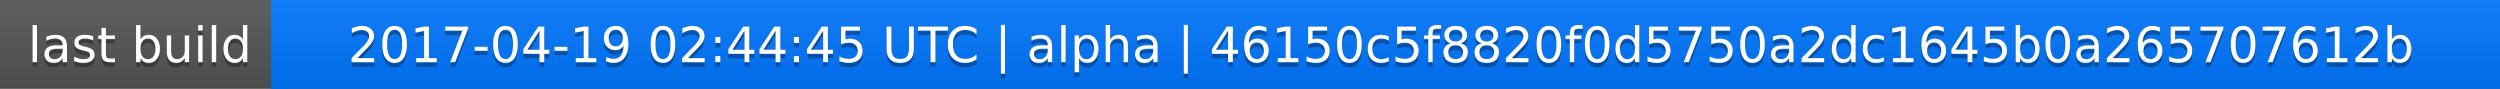
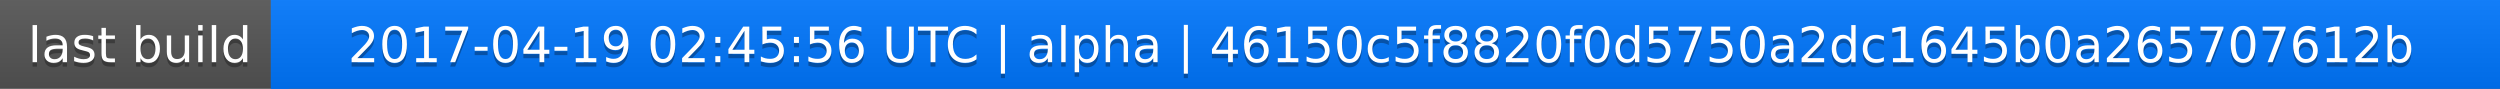
<svg xmlns="http://www.w3.org/2000/svg" width="563" height="20">
  <linearGradient id="a" x2="0" y2="100%">
    <stop offset="0" stop-color="#bbb" stop-opacity=".1" />
    <stop offset="1" stop-opacity=".1" />
  </linearGradient>
  <rect rx="0" width="563" height="20" fill="#555" />
  <rect rx="0" x="61" width="502" height="20" fill="#07f" />
  <path fill="#07f" d="M61 0h4v20h-4z" />
  <rect rx="0" width="563" height="20" fill="url(#a)" />
  <g fill="#fff" text-anchor="middle" font-family="DejaVu Sans,Verdana,Geneva,sans-serif" font-size="11">
    <text x="31.5" y="15" fill="#010101" fill-opacity=".3">last build</text>
    <text x="31.5" y="14">last build</text>
-     <text x="311" y="15" fill="#010101" fill-opacity=".3">2017-04-19 02:44:45 UTC | alpha | 46150c5f8820f0d5750a2dc1645b0a265707612b</text>
-     <text x="311" y="14">2017-04-19 02:44:45 UTC | alpha | 46150c5f8820f0d5750a2dc1645b0a265707612b</text>
+     <text x="311" y="15" fill="#010101" fill-opacity=".3">2017-04-19 02:45:56 UTC | alpha | 46150c5f8820f0d5750a2dc1645b0a265707612b</text>
+     <text x="311" y="14">2017-04-19 02:45:56 UTC | alpha | 46150c5f8820f0d5750a2dc1645b0a265707612b</text>
  </g>
</svg>
